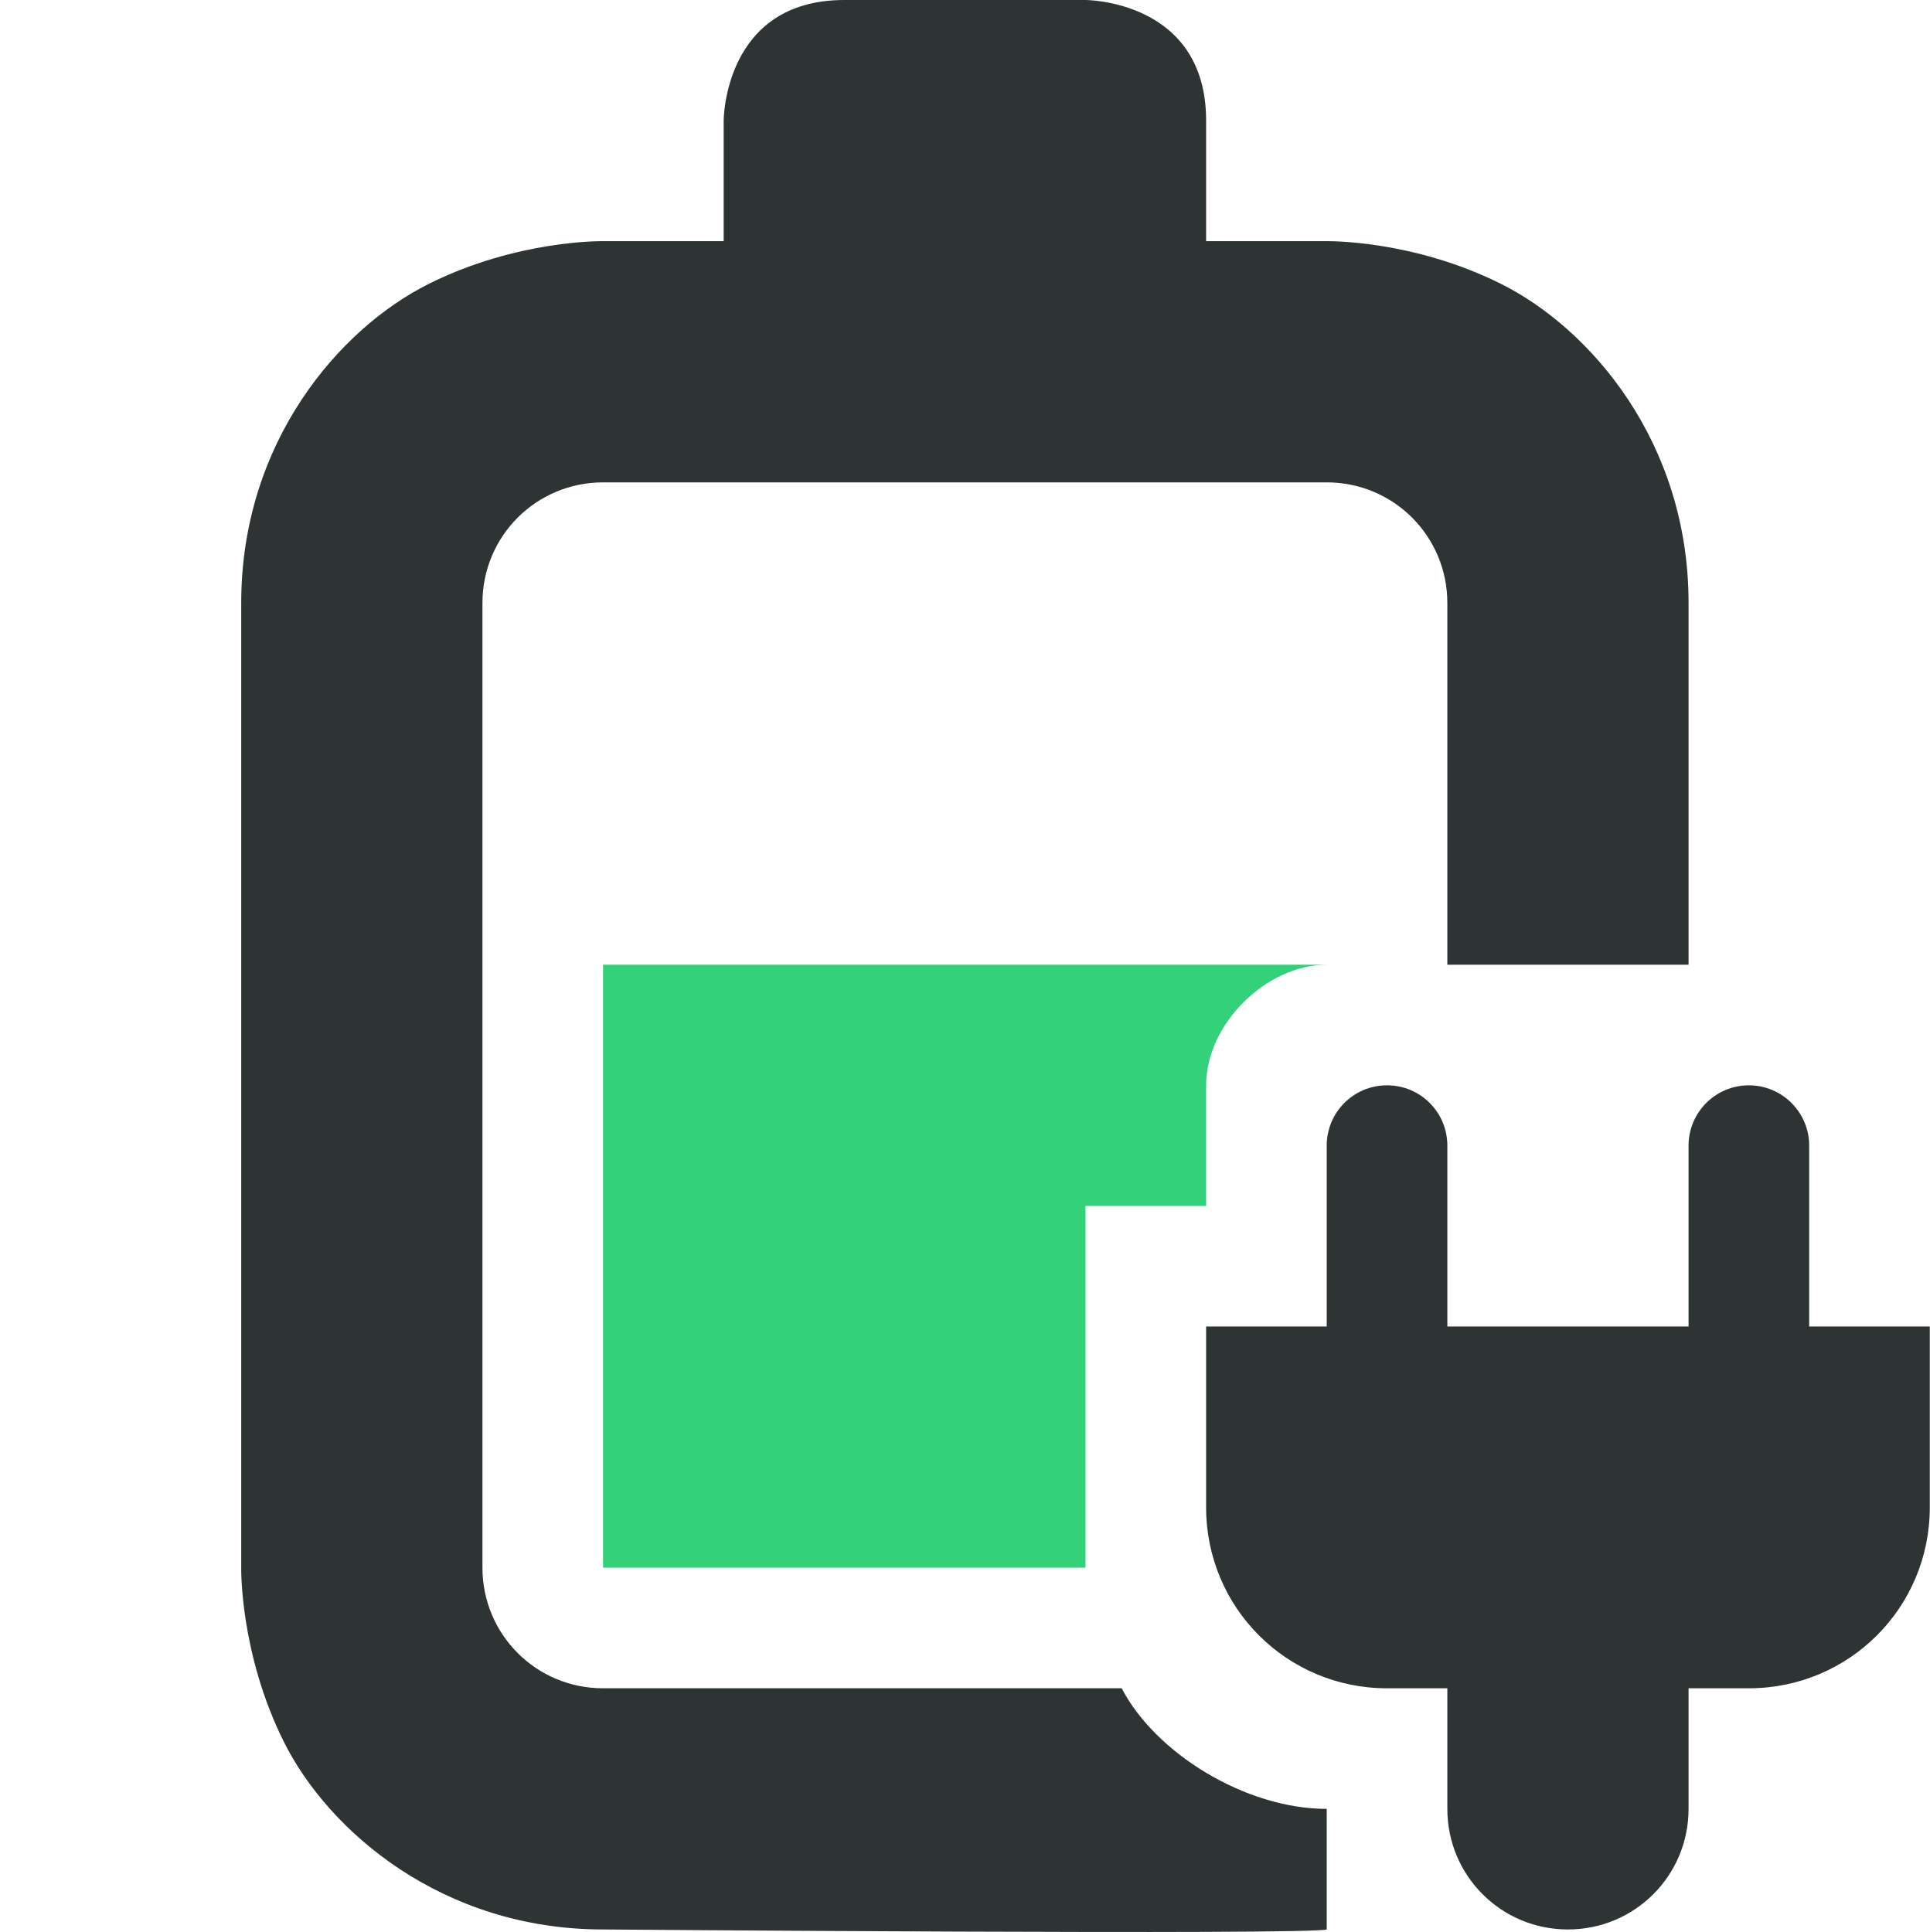
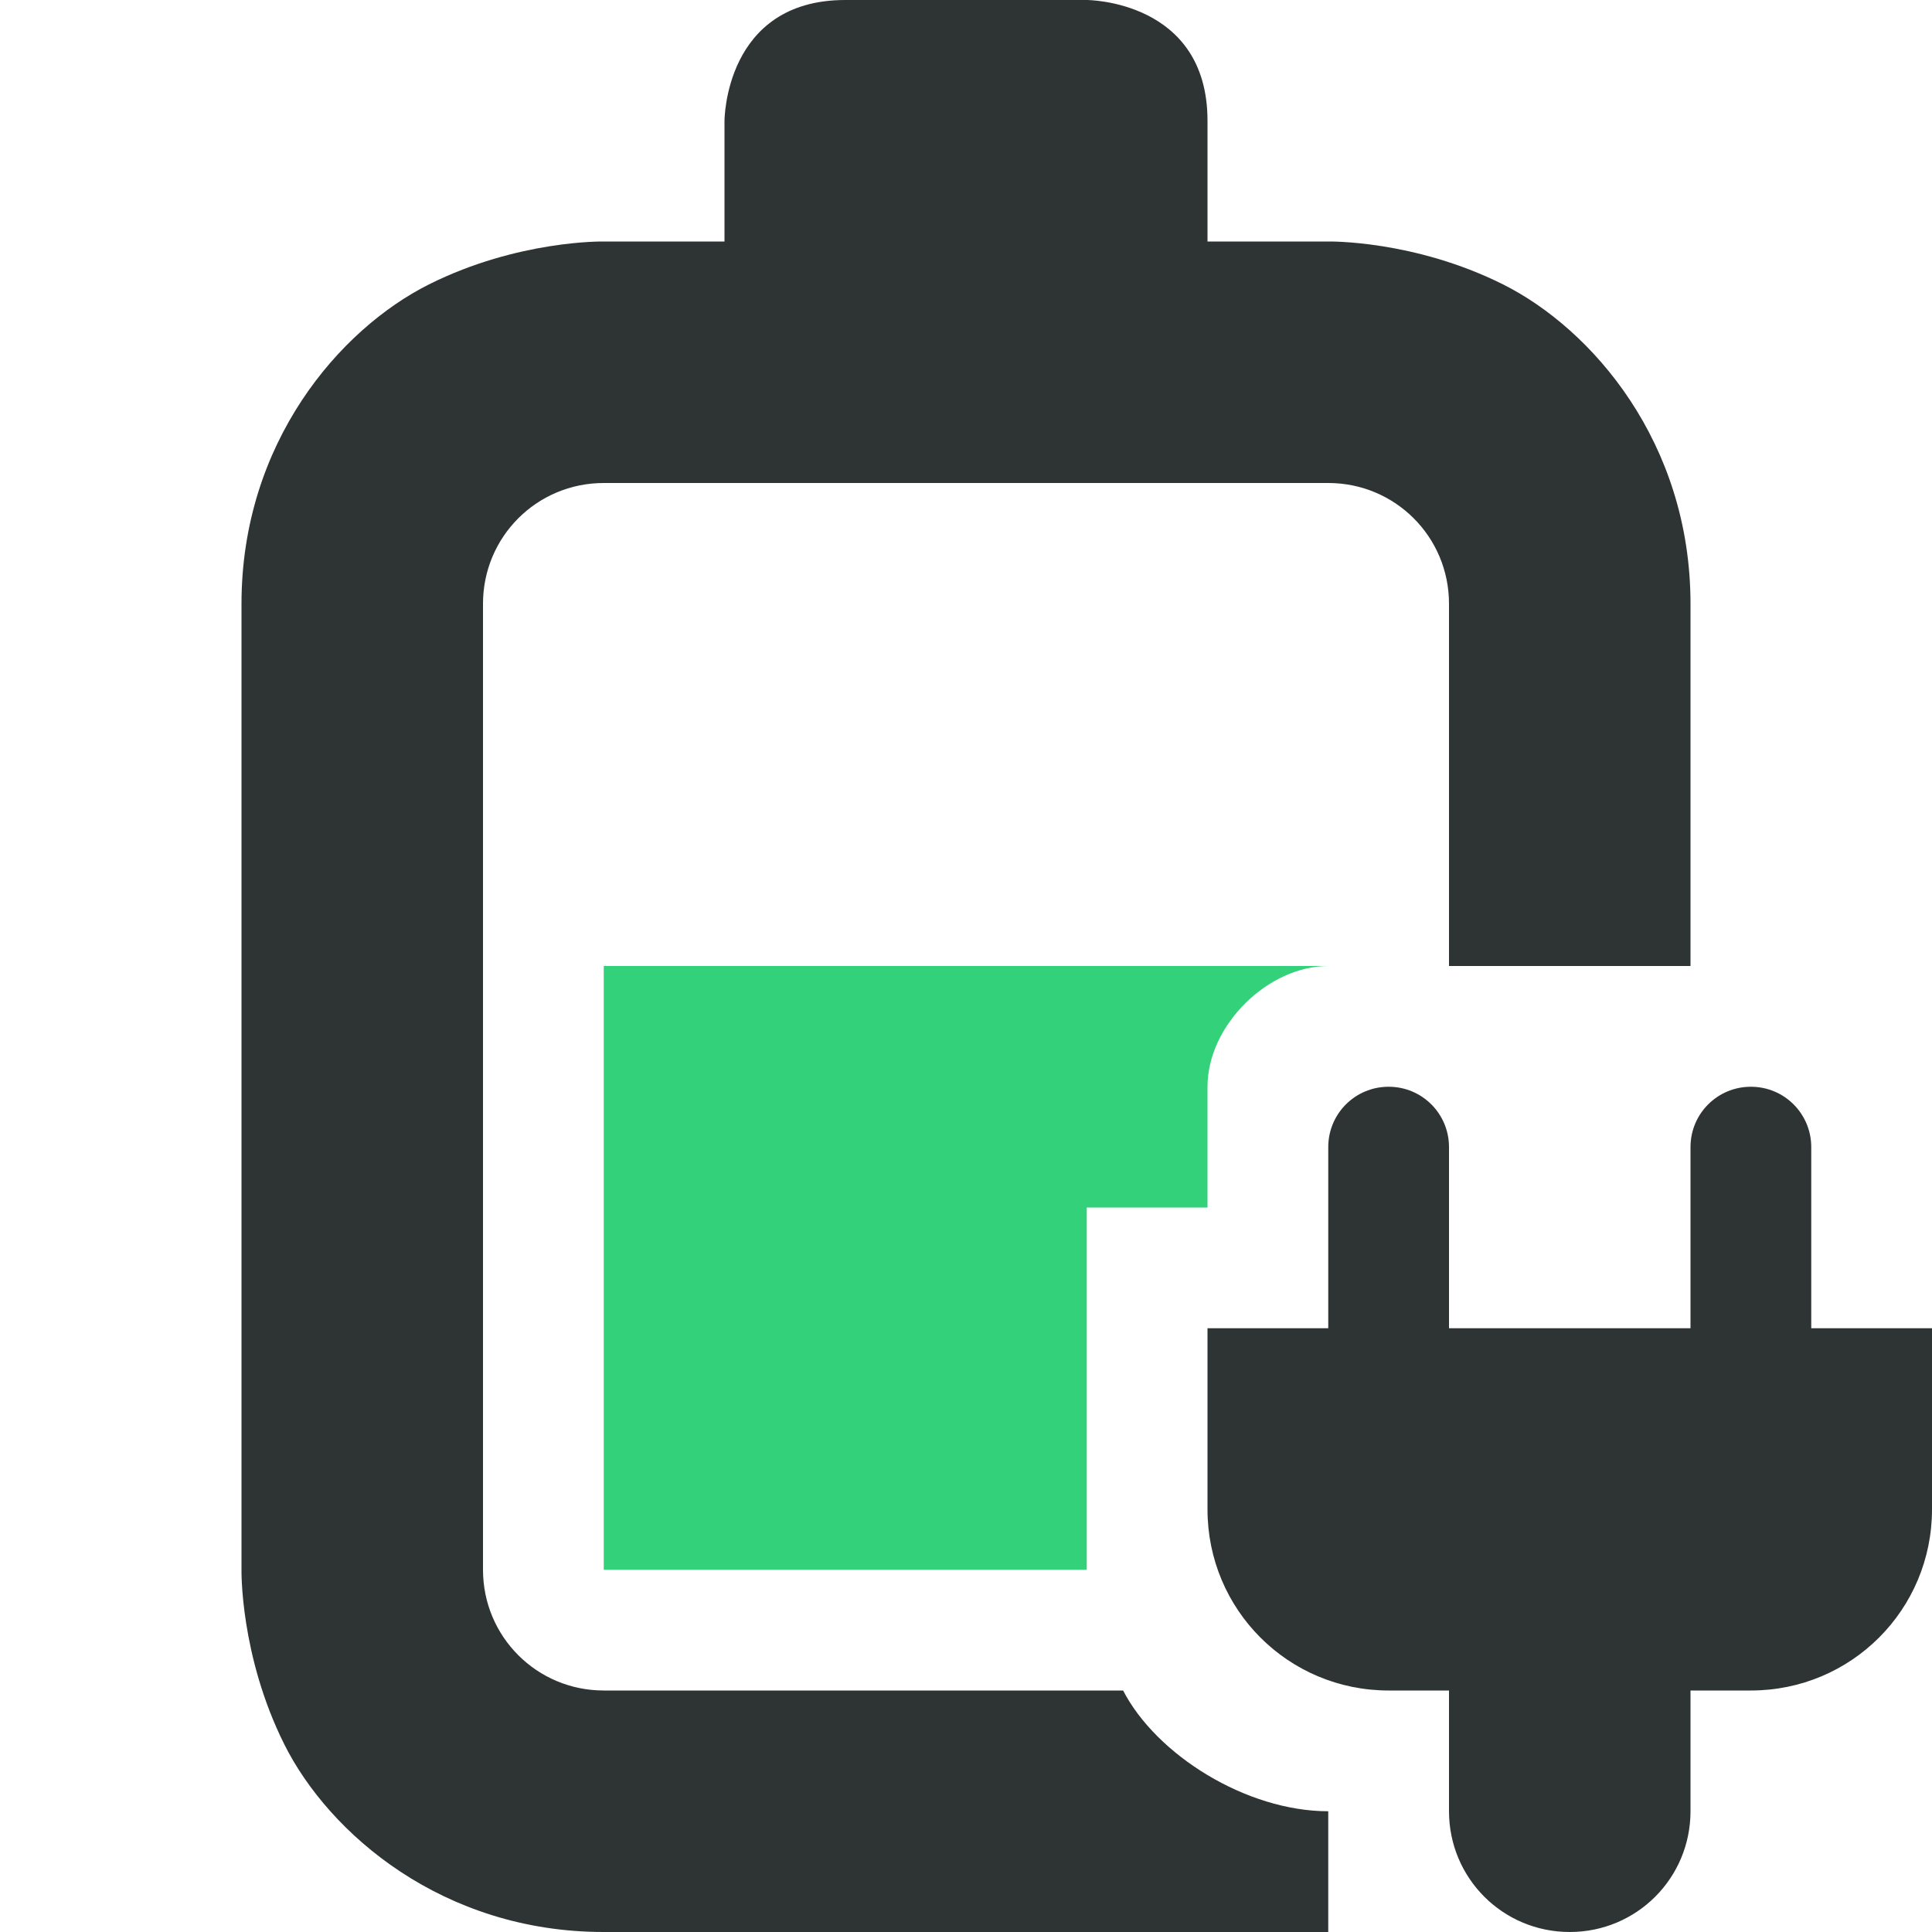
- <svg xmlns="http://www.w3.org/2000/svg" width="16" height="16.021" viewBox="0 0 16 16.021">
-   <g style="display:inline" transform="translate(-682 -180)">
-     <path d="M687 188v5h4v-3h1v-1c0-.509.5-1 1-1z" class="success" style="fill:#33d17a;fill-opacity:1" />
-     <path d="M689 180c-1 0-1 1-1 1v1h-1s-.709-.014-1.447.355c-.739.37-1.553 1.311-1.553 2.645v8s-.014.709.355 1.447c.37.739 1.312 1.553 2.645 1.553 0 0 5.86.047 6 0v-1c-.678 0-1.423-.466-1.7-1H687c-.554 0-1-.446-1-1v-8c0-.554.446-1 1-1h6c.554 0 1 .446 1 1v3h2v-3c0-1.334-.814-2.275-1.553-2.645C693.71 181.986 693 182 693 182h-1v-1c0-1-1-1-1-1zm4.5 9c-.277 0-.5.223-.5.5v1.5h-1v1.5c0 .831.669 1.5 1.5 1.5h.5v1c0 .554.446 1 1 1s1-.446 1-1v-1h.5c.831 0 1.5-.669 1.5-1.5V191h-1v-1.5a.499.499 0 1 0-1 0v1.5h-2v-1.5c0-.277-.223-.5-.5-.5" style="fill:#2e3434;fill-opacity:1" />
+ <svg xmlns="http://www.w3.org/2000/svg" version="1.1" width="16" height="16" id="svg7384" viewBox="0 0 16 16">
+   <defs id="defs7386" />
+   <g id="layer4" style="display:inline" transform="translate(-680,-180)">
+     <g id="battery-level-70-plugged-in" transform="translate(-2.000003)" style="display:inline">
+       <path id="path60" style="fill:#33d17a;fill-opacity:1" d="m 687,188 v 5 l 4,2e-5 V 190 h 1 v -1 c 0,-0.509 0.5,-1 1,-1 z" class="success" />
+       <path id="path62" style="fill:#2e3434;fill-opacity:1" d="m 689,180 c -1,0 -1,1 -1,1 v 1 h -1 c 0,0 -0.709,-0.014 -1.447,0.355 C 684.814,182.725 684,183.666 684,185 v 8 c 0,0 -0.014,0.709 0.355,1.447 C 684.725,195.186 685.667,196 687,196 h 6 v -1 c -0.678,0 -1.423,-0.466 -1.699,-1 H 687 c -0.554,0 -1,-0.446 -1,-1 v -8 c 0,-0.554 0.446,-1 1,-1 h 4 2 c 0.554,0 1,0.446 1,1 v 3 h 2 v -3 c 0,-1.334 -0.814,-2.275 -1.553,-2.645 C 693.709,181.986 693,182 693,182 h -1 v -1 c 0,-1 -1,-1 -1,-1 z m 4.5,9 c -0.277,0 -0.5,0.223 -0.5,0.5 v 1.5 h -1 v 1.5 c 0,0.831 0.669,1.5 1.5,1.5 h 0.5 v 1 c 0,0.554 0.446,1 1,1 0.554,0 1,-0.446 1,-1 v -1 h 0.5 c 0.831,0 1.5,-0.669 1.5,-1.5 V 191 h -1 v -1.5 c 0,-0.277 -0.223,-0.5 -0.5,-0.5 -0.277,0 -0.5,0.223 -0.5,0.5 v 1.5 h -2 v -1.5 c 0,-0.277 -0.223,-0.5 -0.5,-0.5 z" />
+     </g>
  </g>
</svg>
